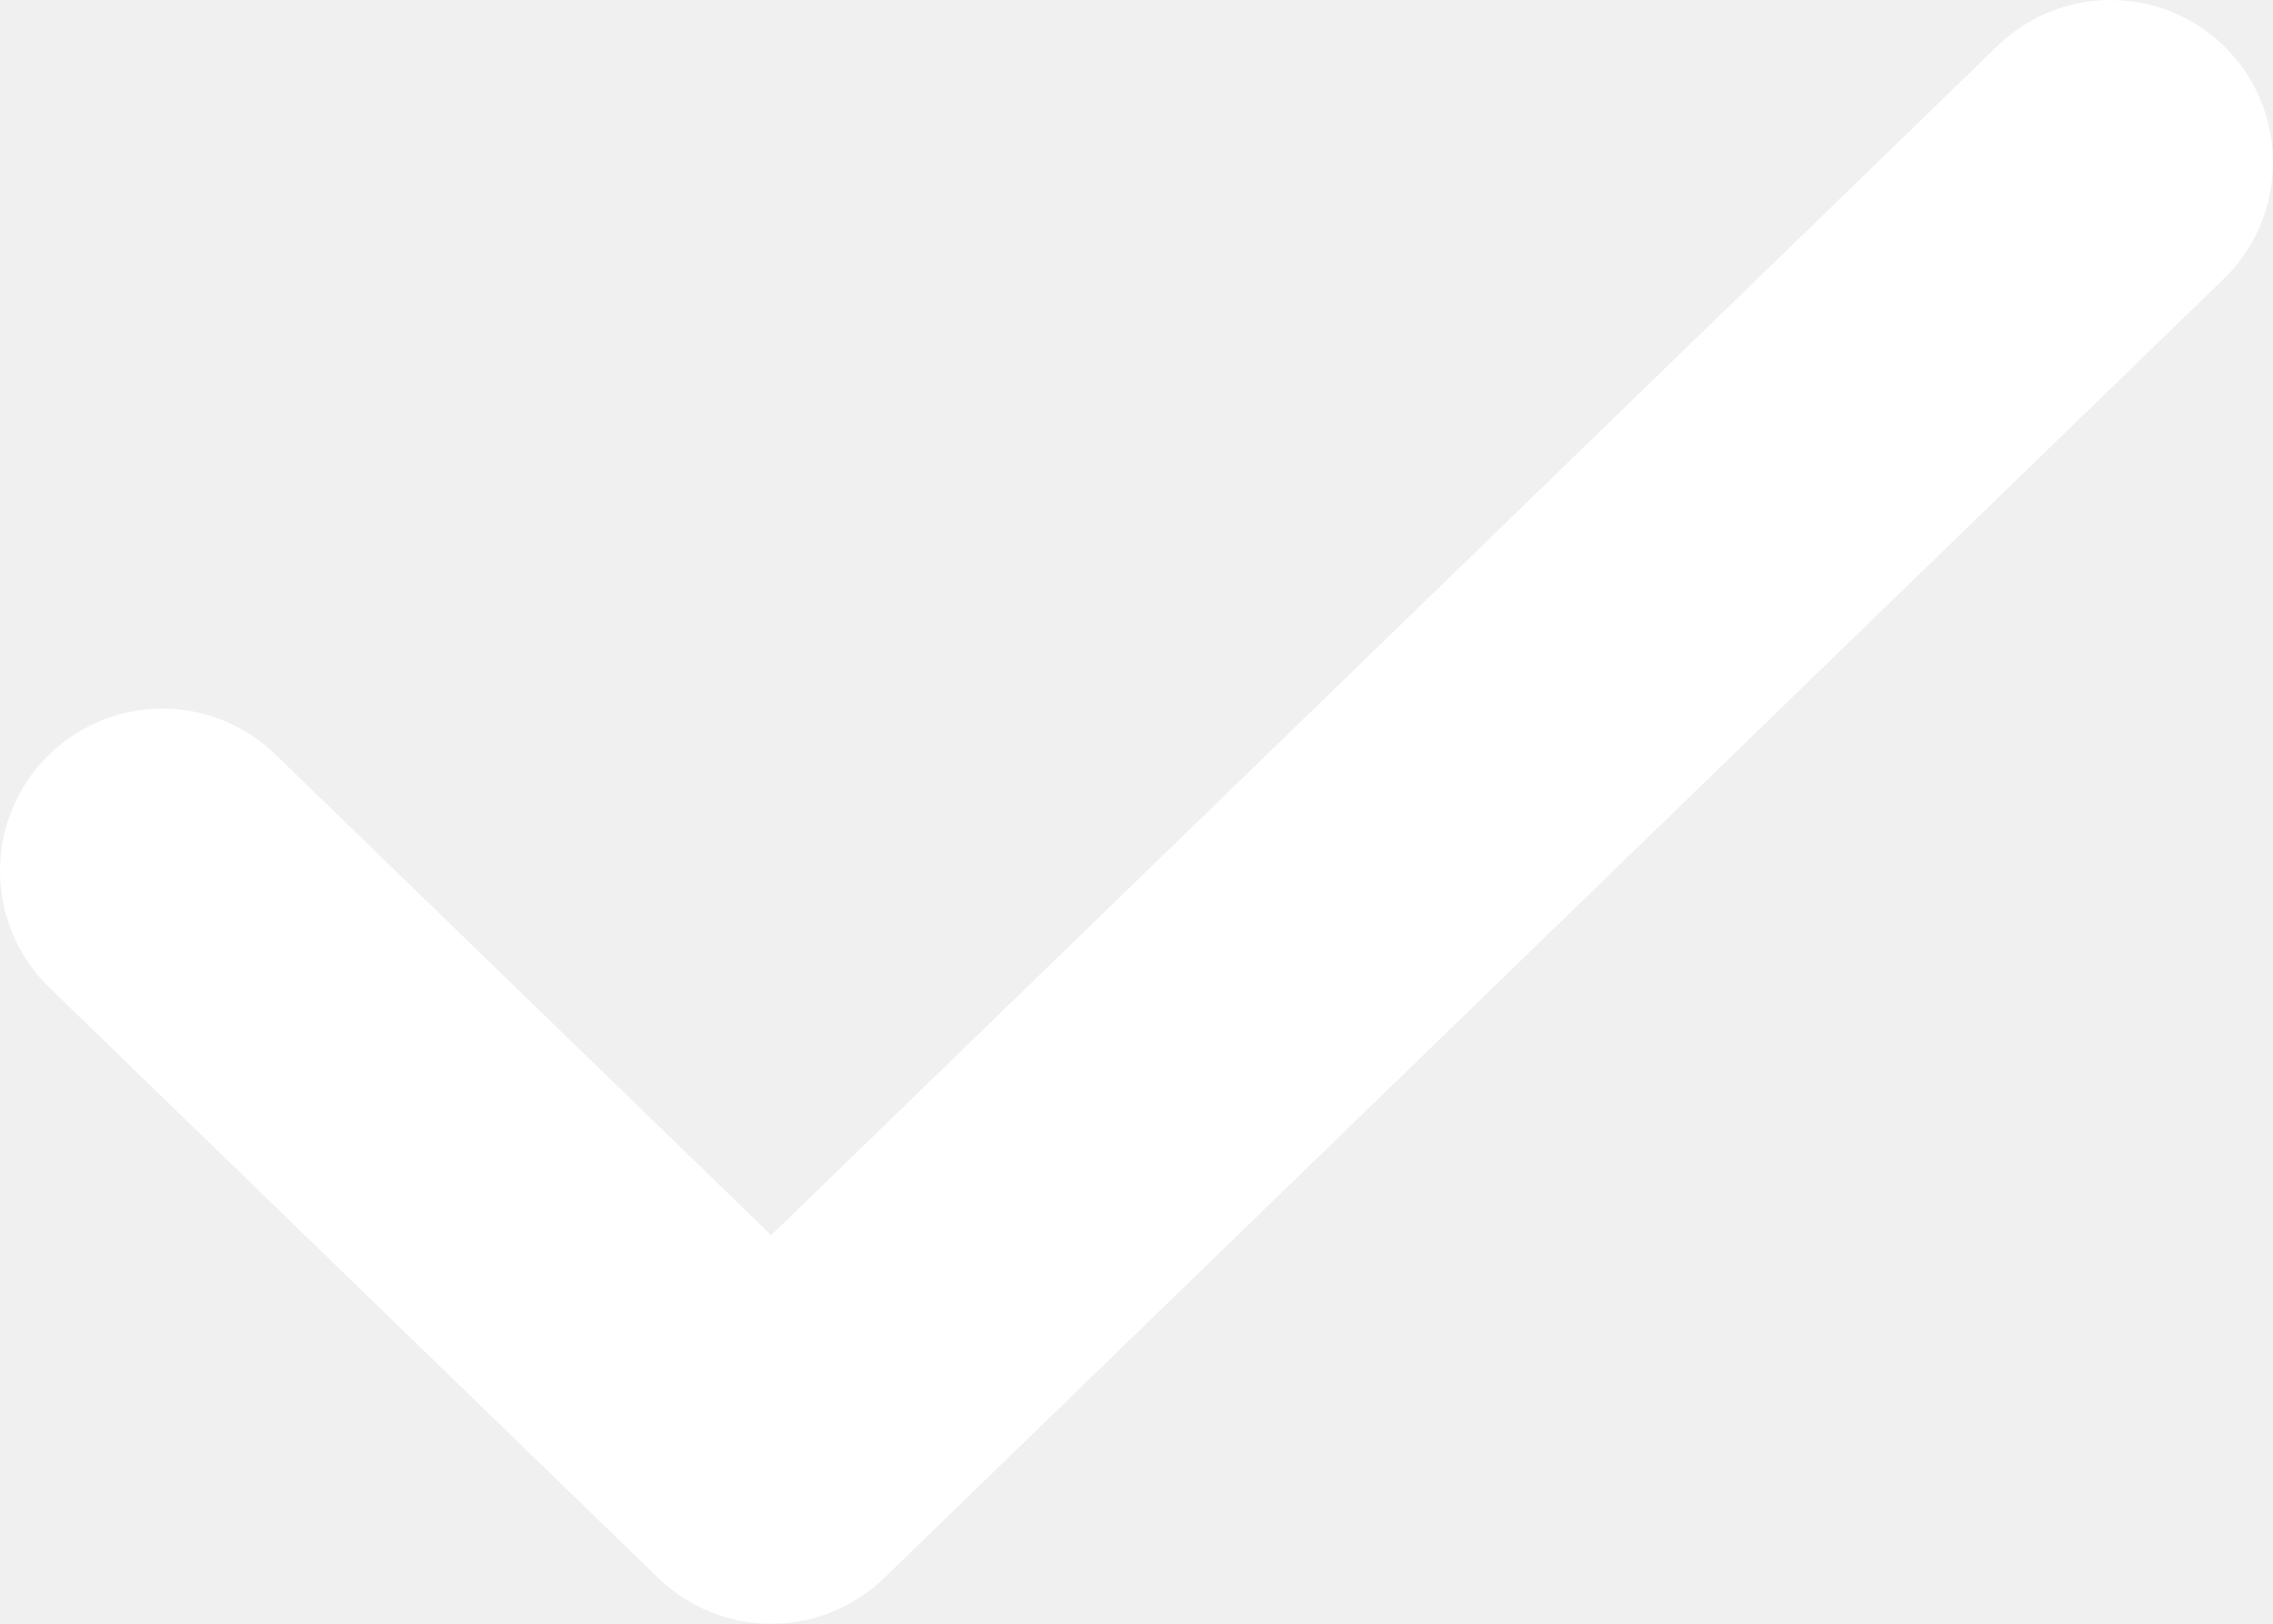
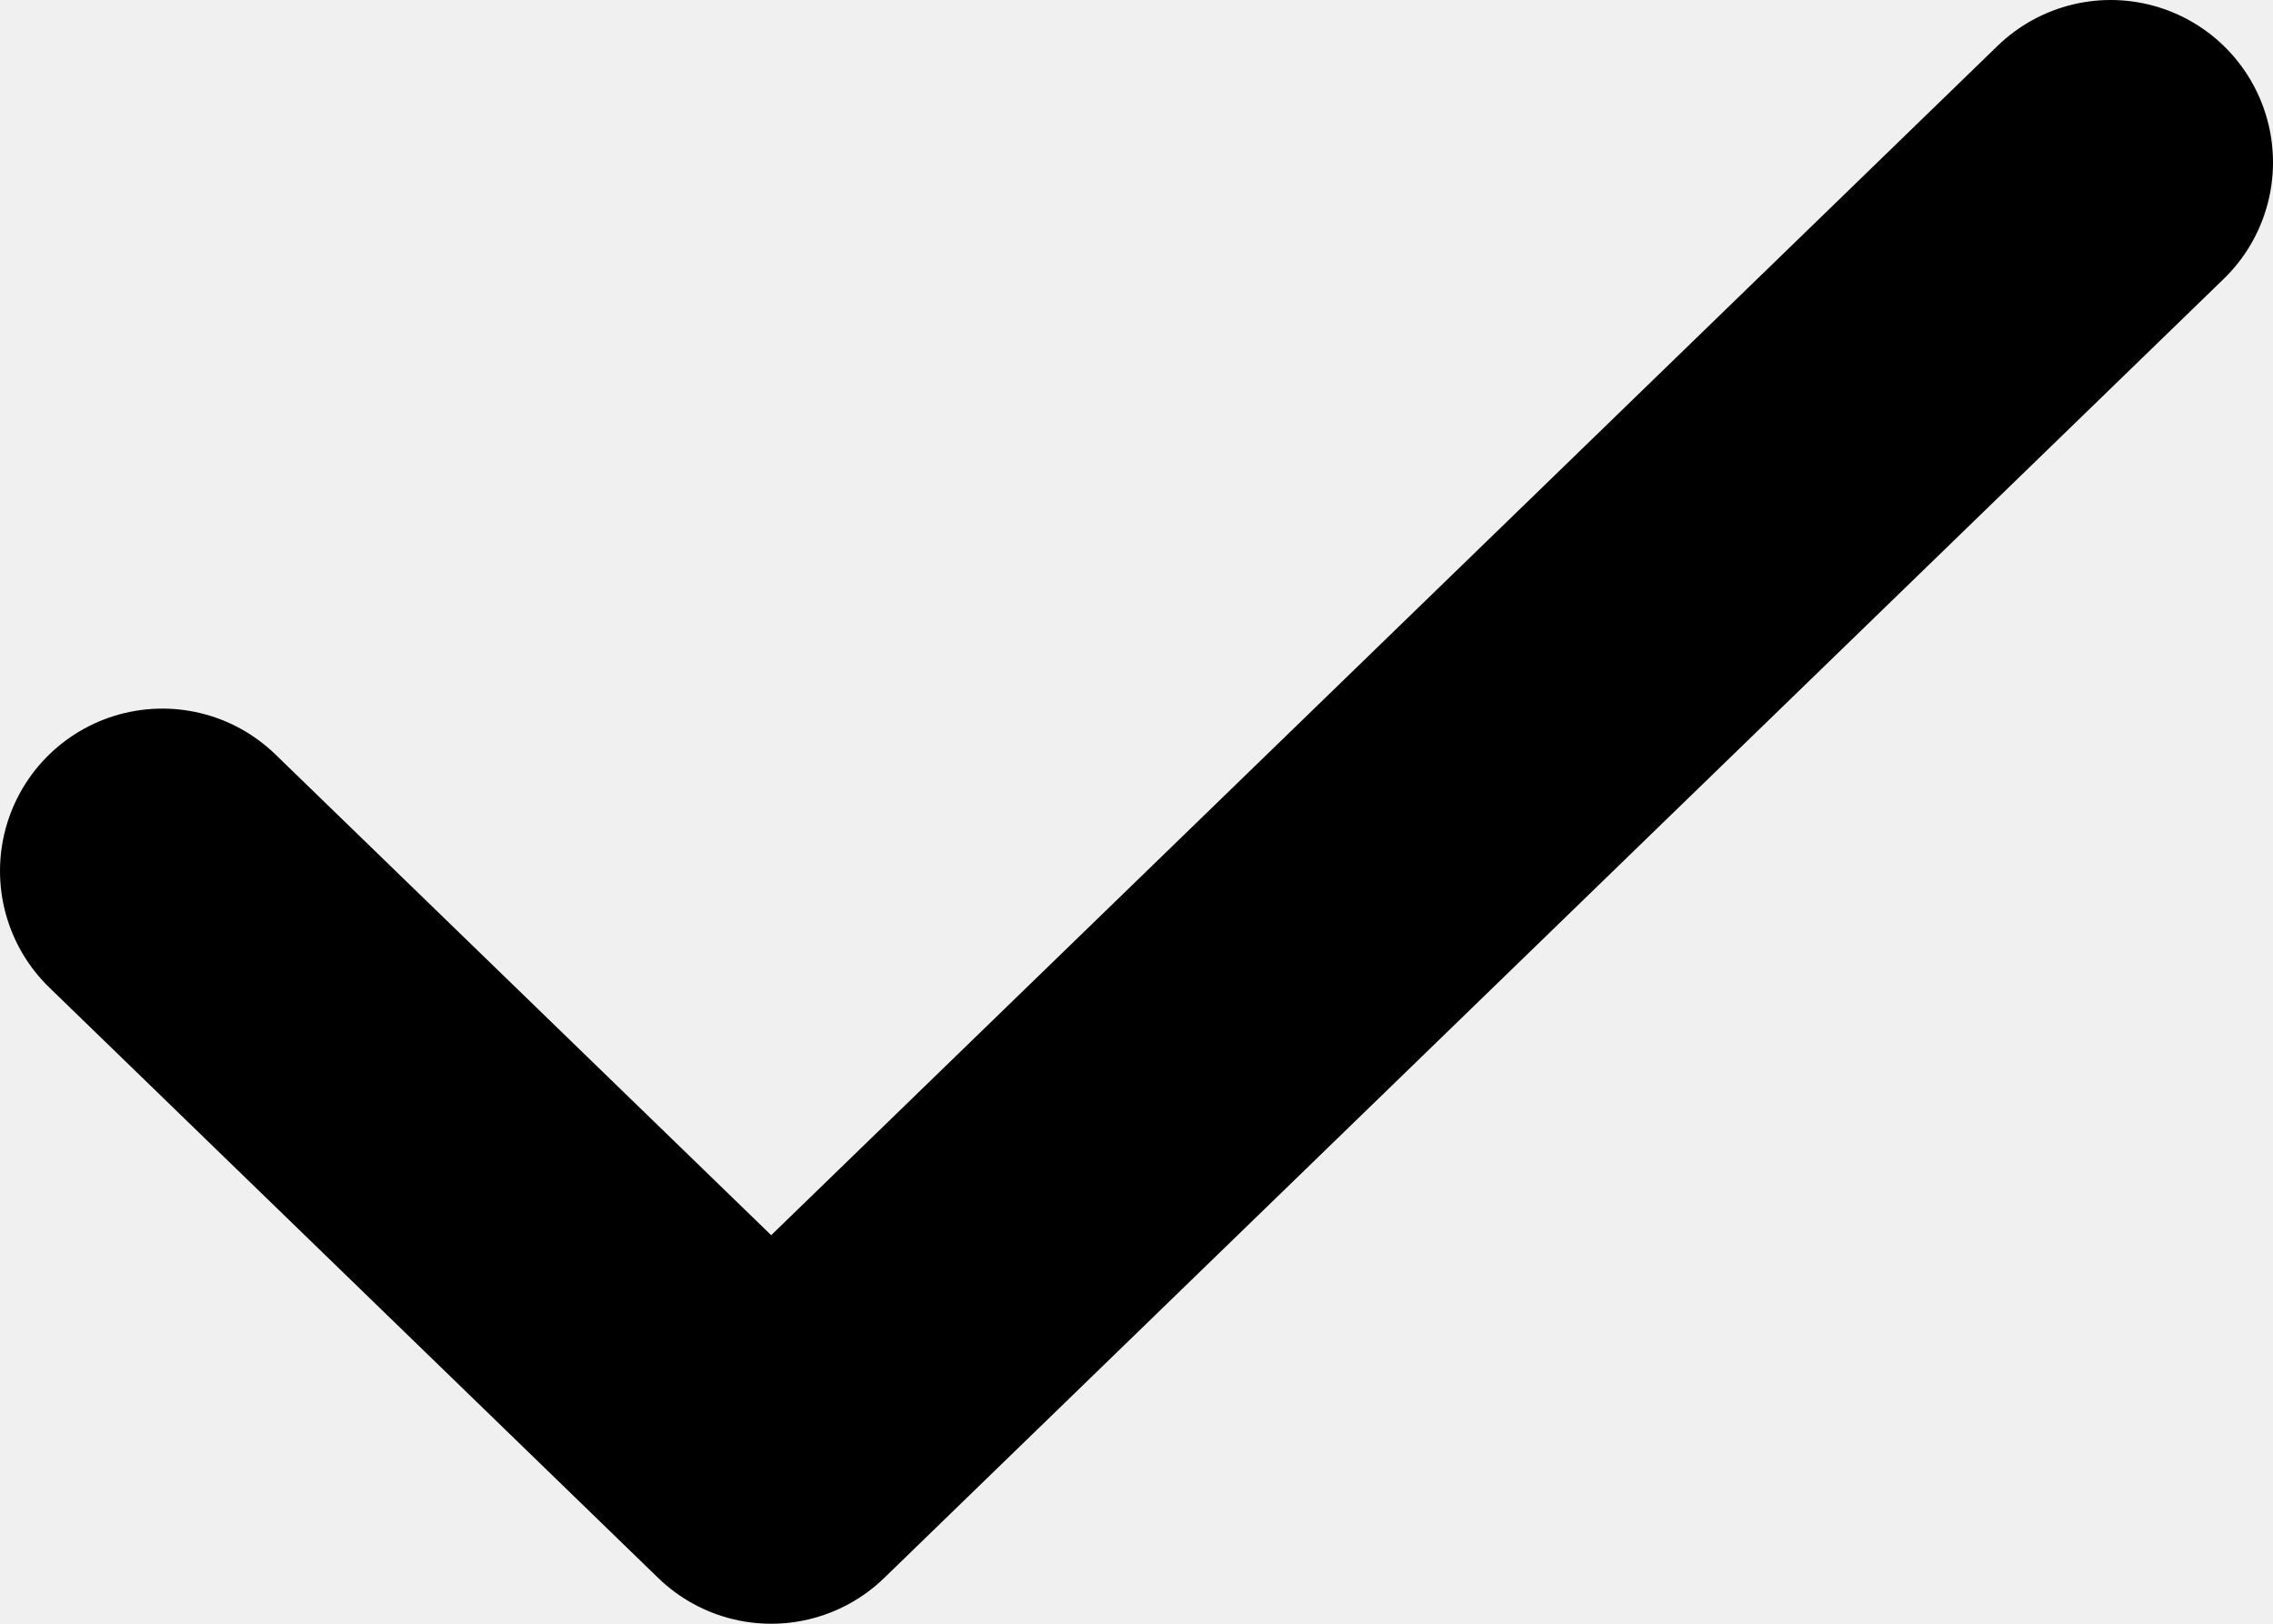
<svg xmlns="http://www.w3.org/2000/svg" width="14" height="10" fill="none">
-   <path d="M13 1L4.75 9 1 5.364" stroke="#fff" stroke-width="2" stroke-linecap="round" stroke-linejoin="round" />
+   <path d="M13 1L4.75 9 1 5.364" stroke="#000" stroke-width="2" stroke-linecap="round" stroke-linejoin="round" />
</svg>
